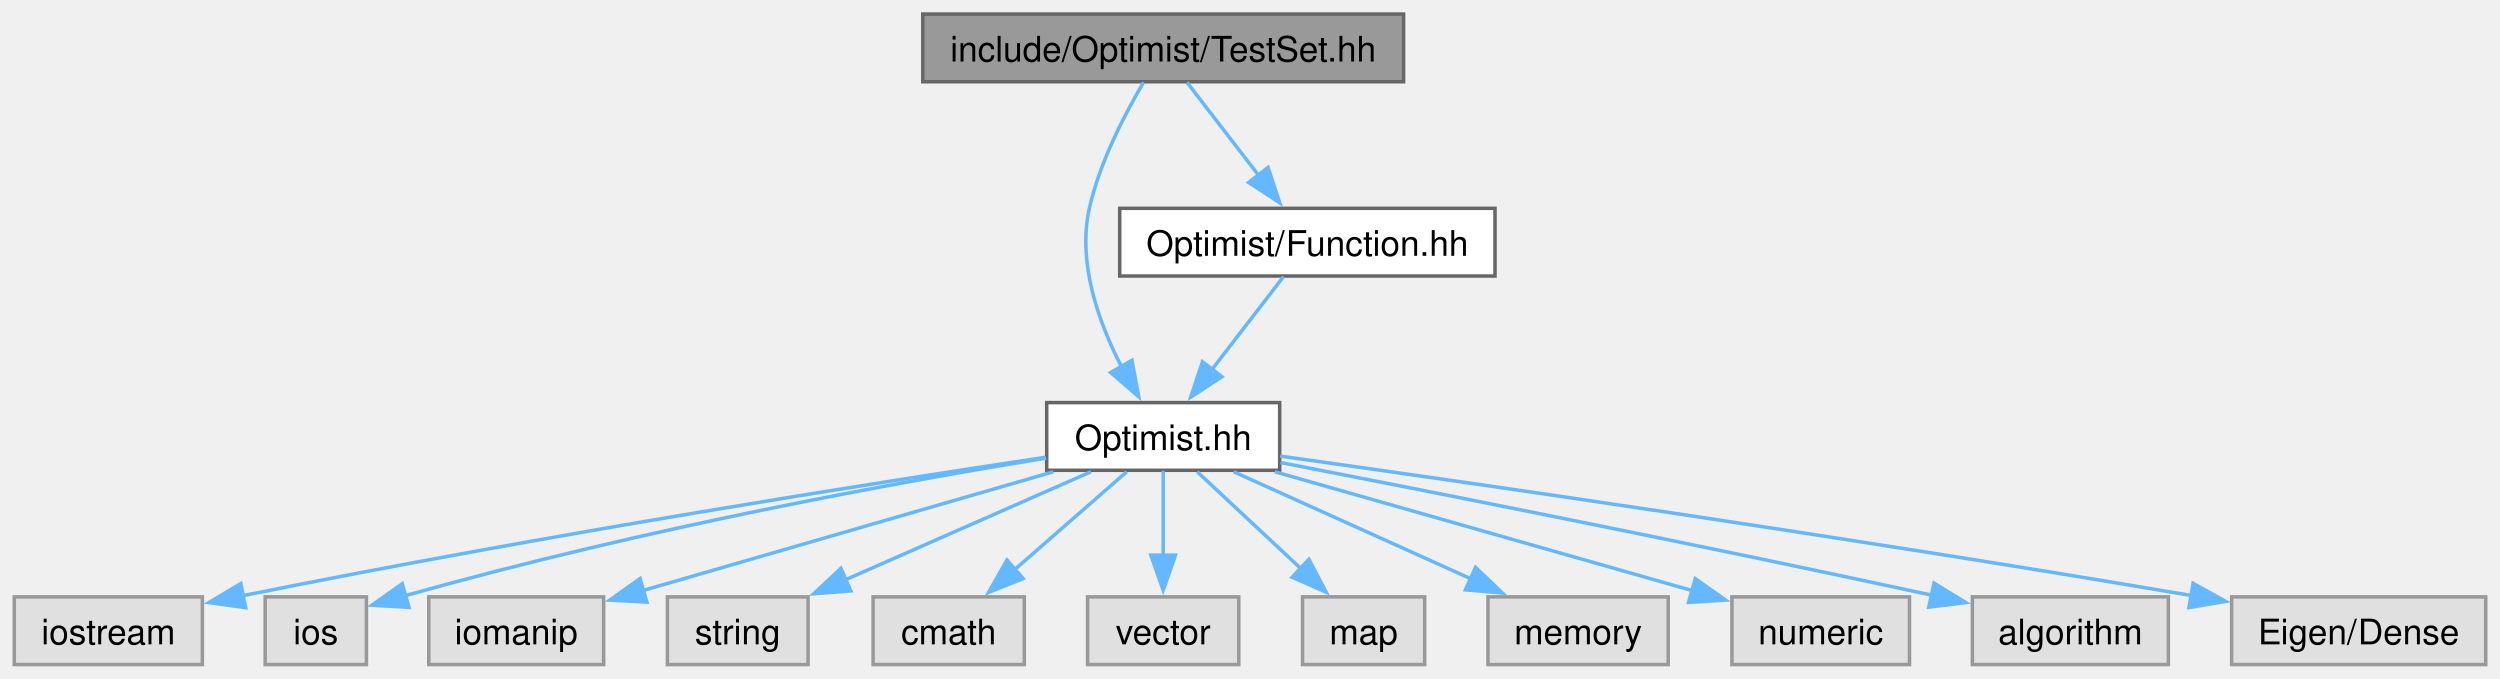
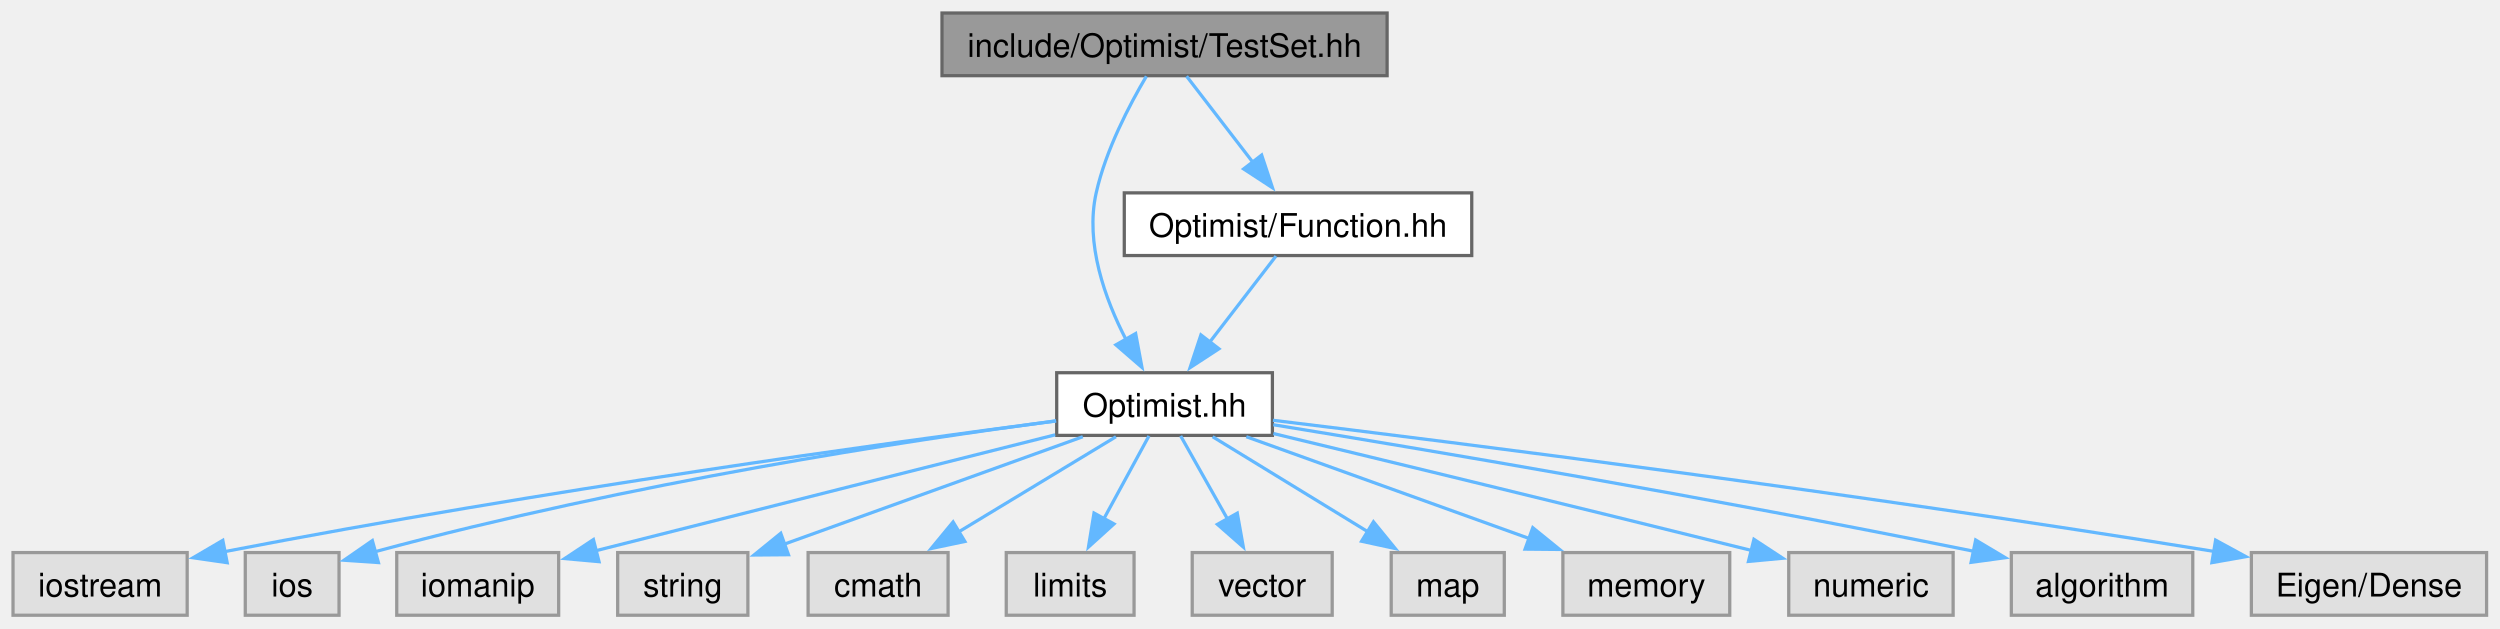
- <svg xmlns="http://www.w3.org/2000/svg" xmlns:xlink="http://www.w3.org/1999/xlink" width="711pt" height="193pt" viewBox="0.00 0.00 710.88 193.00">
+ <svg xmlns="http://www.w3.org/2000/svg" xmlns:xlink="http://www.w3.org/1999/xlink" width="768pt" height="193pt" viewBox="0.00 0.00 768.00 193.00">
  <g id="graph0" class="graph" transform="scale(1 1) rotate(0) translate(4 189)">
    <g id="Node000001" class="node">
      <g id="a_Node000001">
        <a xlink:title=" ">
-           <polygon fill="#999999" stroke="#666666" points="395.12,-185 258.38,-185 258.38,-165.75 395.12,-165.75 395.12,-185" />
-           <text text-anchor="middle" x="326.75" y="-171.5" font-family="Helvetica,sans-Serif" font-size="10.00">include/Optimist/TestSet.hh</text>
+           <polygon fill="#999999" stroke="#666666" points="422.12,-185 285.38,-185 285.38,-165.75 422.12,-165.75 422.12,-185" />
+           <text xml:space="preserve" text-anchor="middle" x="353.75" y="-171.5" font-family="Helvetica,sans-Serif" font-size="10.00">include/Optimist/TestSet.hh</text>
        </a>
      </g>
    </g>
    <g id="Node000002" class="node">
      <g id="a_Node000002">
        <a xlink:href="_optimist_8hh.html" target="_top" xlink:title=" ">
-           <polygon fill="white" stroke="#666666" points="359.88,-74.5 293.62,-74.5 293.62,-55.25 359.88,-55.25 359.88,-74.5" />
-           <text text-anchor="middle" x="326.75" y="-61" font-family="Helvetica,sans-Serif" font-size="10.00">Optimist.hh</text>
+           <polygon fill="white" stroke="#666666" points="386.88,-74.5 320.62,-74.5 320.62,-55.25 386.88,-55.25 386.88,-74.5" />
+           <text xml:space="preserve" text-anchor="middle" x="353.75" y="-61" font-family="Helvetica,sans-Serif" font-size="10.00">Optimist.hh</text>
        </a>
      </g>
    </g>
    <g id="edge1_Node000001_Node000002" class="edge">
      <g id="a_edge1_Node000001_Node000002">
        <a xlink:title=" ">
-           <path fill="none" stroke="#63b8ff" d="M321.17,-165.57C316.01,-156.86 308.7,-142.95 305.75,-129.75 302.28,-114.24 308.44,-97.17 314.97,-84.57" />
-           <polygon fill="#63b8ff" stroke="#63b8ff" points="317.87,-86.54 319.81,-76.13 311.8,-83.06 317.87,-86.54" />
+           <path fill="none" stroke="#63b8ff" d="M348.17,-165.57C343.01,-156.86 335.7,-142.95 332.75,-129.75 329.28,-114.24 335.44,-97.17 341.97,-84.57" />
+           <polygon fill="#63b8ff" stroke="#63b8ff" points="344.87,-86.54 346.81,-76.13 338.8,-83.06 344.87,-86.54" />
+         </a>
+       </g>
+     </g>
+     <g id="Node000015" class="node">
+       <g id="a_Node000015">
+         <a xlink:href="_function_8hh.html" target="_top" xlink:title=" ">
+           <polygon fill="white" stroke="#666666" points="448.12,-129.75 341.38,-129.75 341.38,-110.5 448.12,-110.5 448.12,-129.75" />
+           <text xml:space="preserve" text-anchor="middle" x="394.75" y="-116.25" font-family="Helvetica,sans-Serif" font-size="10.00">Optimist/Function.hh</text>
+         </a>
+       </g>
+     </g>
+     <g id="edge14_Node000001_Node000015" class="edge">
+       <g id="a_edge14_Node000001_Node000015">
+         <a xlink:title=" ">
+           <path fill="none" stroke="#63b8ff" d="M360.52,-165.58C366.07,-158.38 374.09,-147.96 380.98,-139.01" />
+           <polygon fill="#63b8ff" stroke="#63b8ff" points="383.58,-141.37 386.91,-131.31 378.04,-137.1 383.58,-141.37" />
+         </a>
+       </g>
+     </g>
+     <g id="Node000003" class="node">
+       <g id="a_Node000003">
+         <a xlink:title=" ">
+           <polygon fill="#e0e0e0" stroke="#999999" points="53.5,-19.25 0,-19.25 0,0 53.5,0 53.5,-19.25" />
+           <text xml:space="preserve" text-anchor="middle" x="26.75" y="-5.75" font-family="Helvetica,sans-Serif" font-size="10.00">iostream</text>
+         </a>
+       </g>
+     </g>
+     <g id="edge2_Node000002_Node000003" class="edge">
+       <g id="a_edge2_Node000002_Node000003">
+         <a xlink:title=" ">
+           <path fill="none" stroke="#63b8ff" d="M320.43,-59.68C268.15,-52.9 163.46,-38.54 64.88,-19.52" />
+           <polygon fill="#63b8ff" stroke="#63b8ff" points="65.79,-16.14 55.31,-17.66 64.45,-23.01 65.79,-16.14" />
+         </a>
+       </g>
+     </g>
+     <g id="Node000004" class="node">
+       <g id="a_Node000004">
+         <a xlink:title=" ">
+           <polygon fill="#e0e0e0" stroke="#999999" points="100.15,-19.25 71.35,-19.25 71.35,0 100.15,0 100.15,-19.25" />
+           <text xml:space="preserve" text-anchor="middle" x="85.75" y="-5.75" font-family="Helvetica,sans-Serif" font-size="10.00">ios</text>
+         </a>
+       </g>
+     </g>
+     <g id="edge3_Node000002_Node000004" class="edge">
+       <g id="a_edge3_Node000002_Node000004">
+         <a xlink:title=" ">
+           <path fill="none" stroke="#63b8ff" d="M320.44,-59.73C274.95,-53.66 190.77,-40.95 110.94,-19.45" />
+           <polygon fill="#63b8ff" stroke="#63b8ff" points="112.25,-16.18 101.68,-16.9 110.39,-22.93 112.25,-16.18" />
+         </a>
+       </g>
+     </g>
+     <g id="Node000005" class="node">
+       <g id="a_Node000005">
+         <a xlink:title=" ">
+           <polygon fill="#e0e0e0" stroke="#999999" points="167.62,-19.25 117.88,-19.25 117.88,0 167.62,0 167.62,-19.25" />
+           <text xml:space="preserve" text-anchor="middle" x="142.75" y="-5.75" font-family="Helvetica,sans-Serif" font-size="10.00">iomanip</text>
+         </a>
+       </g>
+     </g>
+     <g id="edge4_Node000002_Node000005" class="edge">
+       <g id="a_edge4_Node000002_Node000005">
+         <a xlink:title=" ">
+           <path fill="none" stroke="#63b8ff" d="M320.14,-55.42C286.76,-47.01 233.82,-33.68 178.99,-19.81" />
+           <polygon fill="#63b8ff" stroke="#63b8ff" points="180.02,-16.46 169.47,-17.41 178.3,-23.25 180.02,-16.46" />
+         </a>
+       </g>
+     </g>
+     <g id="Node000006" class="node">
+       <g id="a_Node000006">
+         <a xlink:title=" ">
+           <polygon fill="#e0e0e0" stroke="#999999" points="225.75,-19.25 185.75,-19.25 185.75,0 225.75,0 225.75,-19.25" />
+           <text xml:space="preserve" text-anchor="middle" x="205.75" y="-5.75" font-family="Helvetica,sans-Serif" font-size="10.00">string</text>
+         </a>
+       </g>
+     </g>
+     <g id="edge5_Node000002_Node000006" class="edge">
+       <g id="a_edge5_Node000002_Node000006">
+         <a xlink:title=" ">
+           <path fill="none" stroke="#63b8ff" d="M328.64,-54.84C303.27,-45.71 264.03,-31.59 236.74,-21.77" />
+           <polygon fill="#63b8ff" stroke="#63b8ff" points="238.22,-18.59 227.63,-18.5 235.85,-25.18 238.22,-18.59" />
+         </a>
+       </g>
+     </g>
+     <g id="Node000007" class="node">
+       <g id="a_Node000007">
+         <a xlink:title=" ">
+           <polygon fill="#e0e0e0" stroke="#999999" points="287.25,-19.25 244.25,-19.25 244.25,0 287.25,0 287.25,-19.25" />
+           <text xml:space="preserve" text-anchor="middle" x="265.75" y="-5.75" font-family="Helvetica,sans-Serif" font-size="10.00">cmath</text>
+         </a>
+       </g>
+     </g>
+     <g id="edge6_Node000002_Node000007" class="edge">
+       <g id="a_edge6_Node000002_Node000007">
+         <a xlink:title=" ">
+           <path fill="none" stroke="#63b8ff" d="M338.82,-54.84C325.55,-46.81 305.88,-34.91 290.3,-25.48" />
+           <polygon fill="#63b8ff" stroke="#63b8ff" points="292.41,-22.67 282.05,-20.49 288.79,-28.66 292.41,-22.67" />
+         </a>
+       </g>
+     </g>
+     <g id="Node000008" class="node">
+       <g id="a_Node000008">
+         <a xlink:title=" ">
+           <polygon fill="#e0e0e0" stroke="#999999" points="344.38,-19.25 305.12,-19.25 305.12,0 344.38,0 344.38,-19.25" />
+           <text xml:space="preserve" text-anchor="middle" x="324.75" y="-5.75" font-family="Helvetica,sans-Serif" font-size="10.00">limits</text>
+         </a>
+       </g>
+     </g>
+     <g id="edge7_Node000002_Node000008" class="edge">
+       <g id="a_edge7_Node000002_Node000008">
+         <a xlink:title=" ">
+           <path fill="none" stroke="#63b8ff" d="M348.96,-55.08C345.21,-48.19 339.84,-38.34 335.12,-29.66" />
+           <polygon fill="#63b8ff" stroke="#63b8ff" points="338.22,-28.05 330.37,-20.94 332.08,-31.39 338.22,-28.05" />
+         </a>
+       </g>
+     </g>
+     <g id="Node000009" class="node">
+       <g id="a_Node000009">
+         <a xlink:title=" ">
+           <polygon fill="#e0e0e0" stroke="#999999" points="405.25,-19.25 362.25,-19.25 362.25,0 405.25,0 405.25,-19.25" />
+           <text xml:space="preserve" text-anchor="middle" x="383.75" y="-5.75" font-family="Helvetica,sans-Serif" font-size="10.00">vector</text>
+         </a>
+       </g>
+     </g>
+     <g id="edge8_Node000002_Node000009" class="edge">
+       <g id="a_edge8_Node000002_Node000009">
+         <a xlink:title=" ">
+           <path fill="none" stroke="#63b8ff" d="M358.7,-55.08C362.63,-48.11 368.26,-38.12 373.19,-29.37" />
+           <polygon fill="#63b8ff" stroke="#63b8ff" points="376.09,-31.36 377.95,-20.93 369.99,-27.92 376.09,-31.36" />
+         </a>
+       </g>
+     </g>
+     <g id="Node000010" class="node">
+       <g id="a_Node000010">
+         <a xlink:title=" ">
+           <polygon fill="#e0e0e0" stroke="#999999" points="458.12,-19.25 423.38,-19.25 423.38,0 458.12,0 458.12,-19.25" />
+           <text xml:space="preserve" text-anchor="middle" x="440.75" y="-5.75" font-family="Helvetica,sans-Serif" font-size="10.00">map</text>
+         </a>
+       </g>
+     </g>
+     <g id="edge9_Node000002_Node000010" class="edge">
+       <g id="a_edge9_Node000002_Node000010">
+         <a xlink:title=" ">
+           <path fill="none" stroke="#63b8ff" d="M368.51,-54.84C381.63,-46.81 401.07,-34.91 416.48,-25.48" />
+           <polygon fill="#63b8ff" stroke="#63b8ff" points="417.93,-28.7 424.63,-20.49 414.27,-22.73 417.93,-28.7" />
+         </a>
+       </g>
+     </g>
+     <g id="Node000011" class="node">
+       <g id="a_Node000011">
+         <a xlink:title=" ">
+           <polygon fill="#e0e0e0" stroke="#999999" points="527.38,-19.25 476.12,-19.25 476.12,0 527.38,0 527.38,-19.25" />
+           <text xml:space="preserve" text-anchor="middle" x="501.75" y="-5.75" font-family="Helvetica,sans-Serif" font-size="10.00">memory</text>
+         </a>
+       </g>
+     </g>
+     <g id="edge10_Node000002_Node000011" class="edge">
+       <g id="a_edge10_Node000002_Node000011">
+         <a xlink:title=" ">
+           <path fill="none" stroke="#63b8ff" d="M378.86,-54.84C402.78,-46.24 439.03,-33.19 465.97,-23.5" />
+           <polygon fill="#63b8ff" stroke="#63b8ff" points="466.87,-26.89 475.1,-20.21 464.5,-20.31 466.87,-26.89" />
+         </a>
+       </g>
+     </g>
+     <g id="Node000012" class="node">
+       <g id="a_Node000012">
+         <a xlink:title=" ">
+           <polygon fill="#e0e0e0" stroke="#999999" points="596,-19.25 545.5,-19.25 545.5,0 596,0 596,-19.25" />
+           <text xml:space="preserve" text-anchor="middle" x="570.75" y="-5.75" font-family="Helvetica,sans-Serif" font-size="10.00">numeric</text>
+         </a>
+       </g>
+     </g>
+     <g id="edge11_Node000002_Node000012" class="edge">
+       <g id="a_edge11_Node000002_Node000012">
+         <a xlink:title=" ">
+           <path fill="none" stroke="#63b8ff" d="M387.17,-55.82C421.65,-47.5 477.29,-34 534.14,-19.88" />
+           <polygon fill="#63b8ff" stroke="#63b8ff" points="534.81,-23.32 543.67,-17.51 533.12,-16.53 534.81,-23.32" />
+         </a>
+       </g>
+     </g>
+     <g id="Node000013" class="node">
+       <g id="a_Node000013">
+         <a xlink:title=" ">
+           <polygon fill="#e0e0e0" stroke="#999999" points="669.62,-19.25 613.88,-19.25 613.88,0 669.62,0 669.62,-19.25" />
+           <text xml:space="preserve" text-anchor="middle" x="641.75" y="-5.75" font-family="Helvetica,sans-Serif" font-size="10.00">algorithm</text>
+         </a>
+       </g>
+     </g>
+     <g id="edge12_Node000002_Node000013" class="edge">
+       <g id="a_edge12_Node000002_Node000013">
+         <a xlink:title=" ">
+           <path fill="none" stroke="#63b8ff" d="M387.15,-58.52C433.28,-50.99 519.34,-36.5 602.34,-19.65" />
+           <polygon fill="#63b8ff" stroke="#63b8ff" points="602.92,-23.11 612.02,-17.68 601.52,-16.25 602.92,-23.11" />
        </a>
      </g>
    </g>
    <g id="Node000014" class="node">
      <g id="a_Node000014">
-         <a xlink:href="_function_8hh.html" target="_top" xlink:title=" ">
-           <polygon fill="white" stroke="#666666" points="421.12,-129.75 314.38,-129.75 314.38,-110.5 421.12,-110.5 421.12,-129.75" />
-           <text text-anchor="middle" x="367.75" y="-116.25" font-family="Helvetica,sans-Serif" font-size="10.00">Optimist/Function.hh</text>
-         </a>
-       </g>
-     </g>
-     <g id="edge13_Node000001_Node000014" class="edge">
-       <g id="a_edge13_Node000001_Node000014">
-         <a xlink:title=" ">
-           <path fill="none" stroke="#63b8ff" d="M333.52,-165.58C339.07,-158.38 347.09,-147.96 353.98,-139.01" />
-           <polygon fill="#63b8ff" stroke="#63b8ff" points="356.58,-141.37 359.91,-131.31 351.04,-137.1 356.58,-141.37" />
-         </a>
-       </g>
-     </g>
-     <g id="Node000003" class="node">
-       <g id="a_Node000003">
-         <a xlink:title=" ">
-           <polygon fill="#e0e0e0" stroke="#999999" points="53.5,-19.25 0,-19.25 0,0 53.5,0 53.5,-19.25" />
-           <text text-anchor="middle" x="26.75" y="-5.75" font-family="Helvetica,sans-Serif" font-size="10.00">iostream</text>
-         </a>
-       </g>
-     </g>
-     <g id="edge2_Node000002_Node000003" class="edge">
-       <g id="a_edge2_Node000002_Node000003">
-         <a xlink:title=" ">
-           <path fill="none" stroke="#63b8ff" d="M293.28,-58.96C245.09,-51.72 153.13,-37.32 65.1,-19.61" />
-           <polygon fill="#63b8ff" stroke="#63b8ff" points="65.81,-16.18 55.32,-17.62 64.42,-23.04 65.81,-16.18" />
-         </a>
-       </g>
-     </g>
-     <g id="Node000004" class="node">
-       <g id="a_Node000004">
-         <a xlink:title=" ">
-           <polygon fill="#e0e0e0" stroke="#999999" points="100.15,-19.25 71.35,-19.25 71.35,0 100.15,0 100.15,-19.25" />
-           <text text-anchor="middle" x="85.75" y="-5.75" font-family="Helvetica,sans-Serif" font-size="10.00">ios</text>
-         </a>
-       </g>
-     </g>
-     <g id="edge3_Node000002_Node000004" class="edge">
-       <g id="a_edge3_Node000002_Node000004">
-         <a xlink:title=" ">
-           <path fill="none" stroke="#63b8ff" d="M293.49,-58.74C252.5,-52.04 180.62,-39.14 110.94,-19.52" />
-           <polygon fill="#63b8ff" stroke="#63b8ff" points="112.27,-16.26 101.69,-16.87 110.34,-22.99 112.27,-16.26" />
-         </a>
-       </g>
-     </g>
-     <g id="Node000005" class="node">
-       <g id="a_Node000005">
-         <a xlink:title=" ">
-           <polygon fill="#e0e0e0" stroke="#999999" points="167.62,-19.25 117.88,-19.25 117.88,0 167.62,0 167.62,-19.25" />
-           <text text-anchor="middle" x="142.75" y="-5.75" font-family="Helvetica,sans-Serif" font-size="10.00">iomanip</text>
-         </a>
-       </g>
-     </g>
-     <g id="edge4_Node000002_Node000005" class="edge">
-       <g id="a_edge4_Node000002_Node000005">
-         <a xlink:title=" ">
-           <path fill="none" stroke="#63b8ff" d="M295.54,-54.84C263.2,-45.48 212.74,-30.88 178.74,-21.04" />
-           <polygon fill="#63b8ff" stroke="#63b8ff" points="179.93,-17.74 169.35,-18.32 177.98,-24.47 179.93,-17.74" />
-         </a>
-       </g>
-     </g>
-     <g id="Node000006" class="node">
-       <g id="a_Node000006">
-         <a xlink:title=" ">
-           <polygon fill="#e0e0e0" stroke="#999999" points="225.75,-19.25 185.75,-19.25 185.75,0 225.75,0 225.75,-19.25" />
-           <text text-anchor="middle" x="205.75" y="-5.75" font-family="Helvetica,sans-Serif" font-size="10.00">string</text>
-         </a>
-       </g>
-     </g>
-     <g id="edge5_Node000002_Node000006" class="edge">
-       <g id="a_edge5_Node000002_Node000006">
-         <a xlink:title=" ">
-           <path fill="none" stroke="#63b8ff" d="M306.22,-54.84C287.07,-46.41 258.25,-33.73 236.38,-24.11" />
-           <polygon fill="#63b8ff" stroke="#63b8ff" points="237.92,-20.96 227.36,-20.13 235.1,-27.37 237.92,-20.96" />
-         </a>
-       </g>
-     </g>
-     <g id="Node000007" class="node">
-       <g id="a_Node000007">
-         <a xlink:title=" ">
-           <polygon fill="#e0e0e0" stroke="#999999" points="287.25,-19.25 244.25,-19.25 244.25,0 287.25,0 287.25,-19.25" />
-           <text text-anchor="middle" x="265.75" y="-5.75" font-family="Helvetica,sans-Serif" font-size="10.00">cmath</text>
-         </a>
-       </g>
-     </g>
-     <g id="edge6_Node000002_Node000007" class="edge">
-       <g id="a_edge6_Node000002_Node000007">
-         <a xlink:title=" ">
-           <path fill="none" stroke="#63b8ff" d="M316.4,-54.84C307.67,-47.22 294.96,-36.12 284.45,-26.95" />
-           <polygon fill="#63b8ff" stroke="#63b8ff" points="286.92,-24.46 277.09,-20.52 282.32,-29.73 286.92,-24.46" />
-         </a>
-       </g>
-     </g>
-     <g id="Node000008" class="node">
-       <g id="a_Node000008">
-         <a xlink:title=" ">
-           <polygon fill="#e0e0e0" stroke="#999999" points="348.25,-19.25 305.25,-19.25 305.25,0 348.25,0 348.25,-19.25" />
-           <text text-anchor="middle" x="326.75" y="-5.75" font-family="Helvetica,sans-Serif" font-size="10.00">vector</text>
-         </a>
-       </g>
-     </g>
-     <g id="edge7_Node000002_Node000008" class="edge">
-       <g id="a_edge7_Node000002_Node000008">
-         <a xlink:title=" ">
-           <path fill="none" stroke="#63b8ff" d="M326.75,-55.08C326.75,-48.57 326.75,-39.42 326.75,-31.12" />
-           <polygon fill="#63b8ff" stroke="#63b8ff" points="330.25,-31.12 326.75,-21.12 323.25,-31.12 330.25,-31.12" />
-         </a>
-       </g>
-     </g>
-     <g id="Node000009" class="node">
-       <g id="a_Node000009">
-         <a xlink:title=" ">
-           <polygon fill="#e0e0e0" stroke="#999999" points="401.12,-19.25 366.38,-19.25 366.38,0 401.12,0 401.12,-19.25" />
-           <text text-anchor="middle" x="383.75" y="-5.75" font-family="Helvetica,sans-Serif" font-size="10.00">map</text>
-         </a>
-       </g>
-     </g>
-     <g id="edge8_Node000002_Node000009" class="edge">
-       <g id="a_edge8_Node000002_Node000009">
-         <a xlink:title=" ">
-           <path fill="none" stroke="#63b8ff" d="M336.42,-54.84C344.49,-47.3 356.22,-36.35 365.97,-27.23" />
-           <polygon fill="#63b8ff" stroke="#63b8ff" points="368.2,-29.94 373.12,-20.56 363.42,-24.83 368.2,-29.94" />
-         </a>
-       </g>
-     </g>
-     <g id="Node000010" class="node">
-       <g id="a_Node000010">
-         <a xlink:title=" ">
-           <polygon fill="#e0e0e0" stroke="#999999" points="470.38,-19.25 419.12,-19.25 419.12,0 470.38,0 470.38,-19.25" />
-           <text text-anchor="middle" x="444.75" y="-5.75" font-family="Helvetica,sans-Serif" font-size="10.00">memory</text>
-         </a>
-       </g>
-     </g>
-     <g id="edge9_Node000002_Node000010" class="edge">
-       <g id="a_edge9_Node000002_Node000010">
-         <a xlink:title=" ">
-           <path fill="none" stroke="#63b8ff" d="M346.77,-54.84C365.24,-46.5 392.96,-34 414.2,-24.41" />
-           <polygon fill="#63b8ff" stroke="#63b8ff" points="415.58,-27.63 423.26,-20.33 412.7,-21.25 415.58,-27.63" />
-         </a>
-       </g>
-     </g>
-     <g id="Node000011" class="node">
-       <g id="a_Node000011">
-         <a xlink:title=" ">
-           <polygon fill="#e0e0e0" stroke="#999999" points="539,-19.25 488.5,-19.25 488.5,0 539,0 539,-19.25" />
-           <text text-anchor="middle" x="513.75" y="-5.75" font-family="Helvetica,sans-Serif" font-size="10.00">numeric</text>
-         </a>
-       </g>
-     </g>
-     <g id="edge10_Node000002_Node000011" class="edge">
-       <g id="a_edge10_Node000002_Node000011">
-         <a xlink:title=" ">
-           <path fill="none" stroke="#63b8ff" d="M358.47,-54.84C391.33,-45.48 442.62,-30.88 477.17,-21.04" />
-           <polygon fill="#63b8ff" stroke="#63b8ff" points="478.08,-24.42 486.74,-18.32 476.16,-17.69 478.08,-24.42" />
-         </a>
-       </g>
-     </g>
-     <g id="Node000012" class="node">
-       <g id="a_Node000012">
-         <a xlink:title=" ">
-           <polygon fill="#e0e0e0" stroke="#999999" points="612.62,-19.25 556.88,-19.25 556.88,0 612.62,0 612.62,-19.25" />
-           <text text-anchor="middle" x="584.75" y="-5.75" font-family="Helvetica,sans-Serif" font-size="10.00">algorithm</text>
-         </a>
-       </g>
-     </g>
-     <g id="edge11_Node000002_Node000012" class="edge">
-       <g id="a_edge11_Node000002_Node000012">
-         <a xlink:title=" ">
-           <path fill="none" stroke="#63b8ff" d="M360.14,-57.45C401.35,-49.46 473.86,-35.17 545.47,-19.7" />
-           <polygon fill="#63b8ff" stroke="#63b8ff" points="545.98,-23.17 555.01,-17.63 544.49,-16.33 545.98,-23.17" />
-         </a>
-       </g>
-     </g>
-     <g id="Node000013" class="node">
-       <g id="a_Node000013">
-         <a xlink:title=" ">
-           <polygon fill="#e0e0e0" stroke="#999999" points="702.88,-19.25 630.62,-19.25 630.62,0 702.88,0 702.88,-19.25" />
-           <text text-anchor="middle" x="666.75" y="-5.75" font-family="Helvetica,sans-Serif" font-size="10.00">Eigen/Dense</text>
-         </a>
-       </g>
-     </g>
-     <g id="edge12_Node000002_Node000013" class="edge">
-       <g id="a_edge12_Node000002_Node000013">
-         <a xlink:title=" ">
-           <path fill="none" stroke="#63b8ff" d="M360,-59.28C412.72,-51.9 519,-36.64 619.19,-19.63" />
-           <polygon fill="#63b8ff" stroke="#63b8ff" points="619.66,-23.1 628.93,-17.97 618.48,-16.2 619.66,-23.1" />
-         </a>
-       </g>
-     </g>
-     <g id="edge14_Node000014_Node000002" class="edge">
-       <g id="a_edge14_Node000014_Node000002">
-         <a xlink:title=" ">
-           <path fill="none" stroke="#63b8ff" d="M360.98,-110.33C355.43,-103.13 347.41,-92.71 340.52,-83.76" />
-           <polygon fill="#63b8ff" stroke="#63b8ff" points="343.46,-81.85 334.59,-76.06 337.92,-86.12 343.46,-81.85" />
+         <a xlink:title=" ">
+           <polygon fill="#e0e0e0" stroke="#999999" points="759.88,-19.25 687.62,-19.25 687.62,0 759.88,0 759.88,-19.25" />
+           <text xml:space="preserve" text-anchor="middle" x="723.75" y="-5.75" font-family="Helvetica,sans-Serif" font-size="10.00">Eigen/Dense</text>
+         </a>
+       </g>
+     </g>
+     <g id="edge13_Node000002_Node000014" class="edge">
+       <g id="a_edge13_Node000002_Node000014">
+         <a xlink:title=" ">
+           <path fill="none" stroke="#63b8ff" d="M387.06,-59.89C444.11,-52.94 564.45,-37.73 676.29,-19.58" />
+           <polygon fill="#63b8ff" stroke="#63b8ff" points="676.63,-23.07 685.94,-18 675.5,-16.16 676.63,-23.07" />
+         </a>
+       </g>
+     </g>
+     <g id="edge15_Node000015_Node000002" class="edge">
+       <g id="a_edge15_Node000015_Node000002">
+         <a xlink:title=" ">
+           <path fill="none" stroke="#63b8ff" d="M387.98,-110.33C382.43,-103.13 374.41,-92.71 367.52,-83.76" />
+           <polygon fill="#63b8ff" stroke="#63b8ff" points="370.46,-81.85 361.59,-76.06 364.92,-86.12 370.46,-81.85" />
        </a>
      </g>
    </g>
  </g>
</svg>
